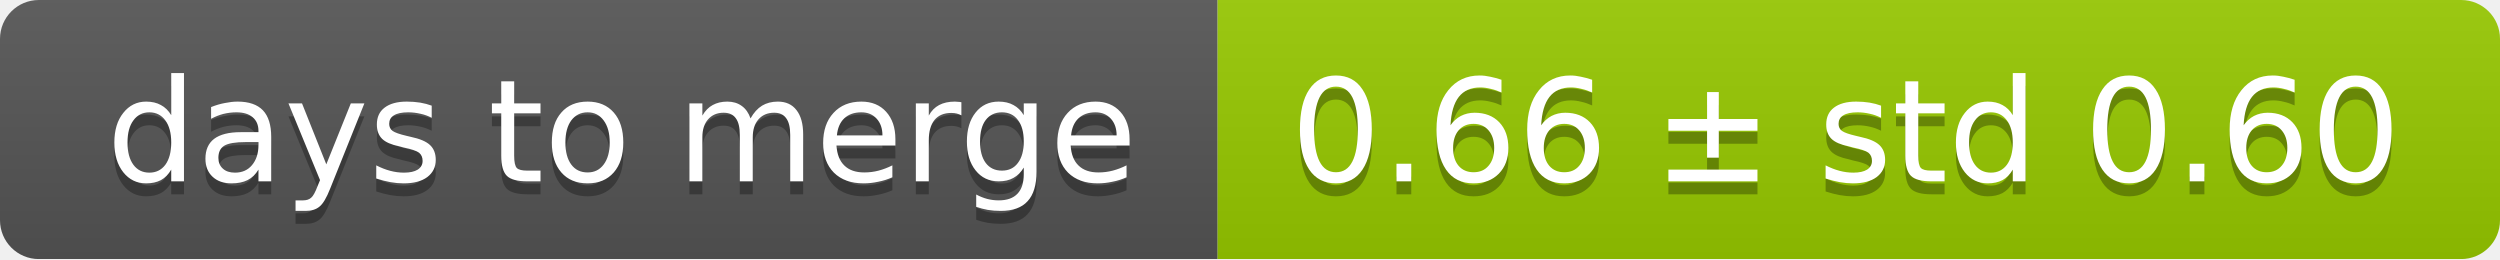
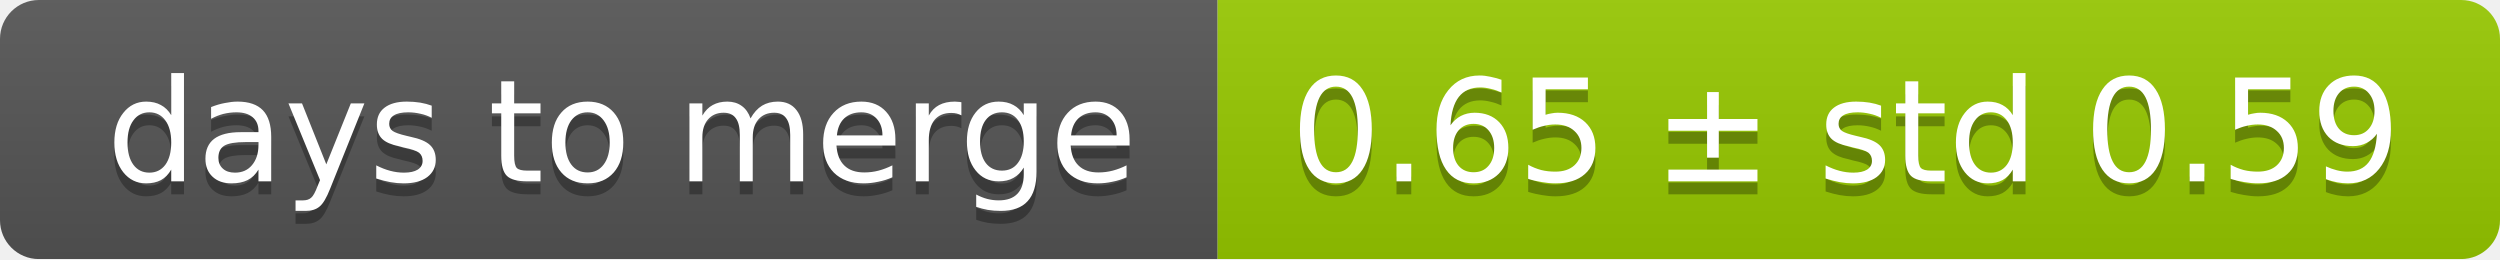
<svg xmlns="http://www.w3.org/2000/svg" width="193" height="20">
  <linearGradient id="smooth" x2="0" y2="100%">
    <stop offset="0" stop-color="#bbb" stop-opacity=".1" />
    <stop offset="1" stop-opacity=".1" />
  </linearGradient>
  <mask id="round">
    <rect width="193" height="20" rx="3" fill="#fff" />
  </mask>
  <g mask="url(#round)">
    <rect width="94" height="20" fill="#555" />
    <rect x="94" width="99" height="20" fill="#97ca00" />
    <rect width="193" height="20" fill="url(#smooth)" />
  </g>
  <g fill="#fff" text-anchor="middle" font-family="DejaVu Sans,Verdana,Geneva,sans-serif" font-size="11">
    <text x="48" y="15" fill="#010101" fill-opacity=".3">days to merge</text>
    <text x="48" y="14">days to merge</text>
-     <text x="142.5" y="15" fill="#010101" fill-opacity=".3">0.66 ± std 0.60</text>
-     <text x="142.5" y="14">0.66 ± std 0.60</text>
+     <text x="142.5" y="15" fill="#010101" fill-opacity=".3">0.65 ± std 0.59</text>
+     <text x="142.5" y="14">0.65 ± std 0.59</text>
  </g>
</svg>
